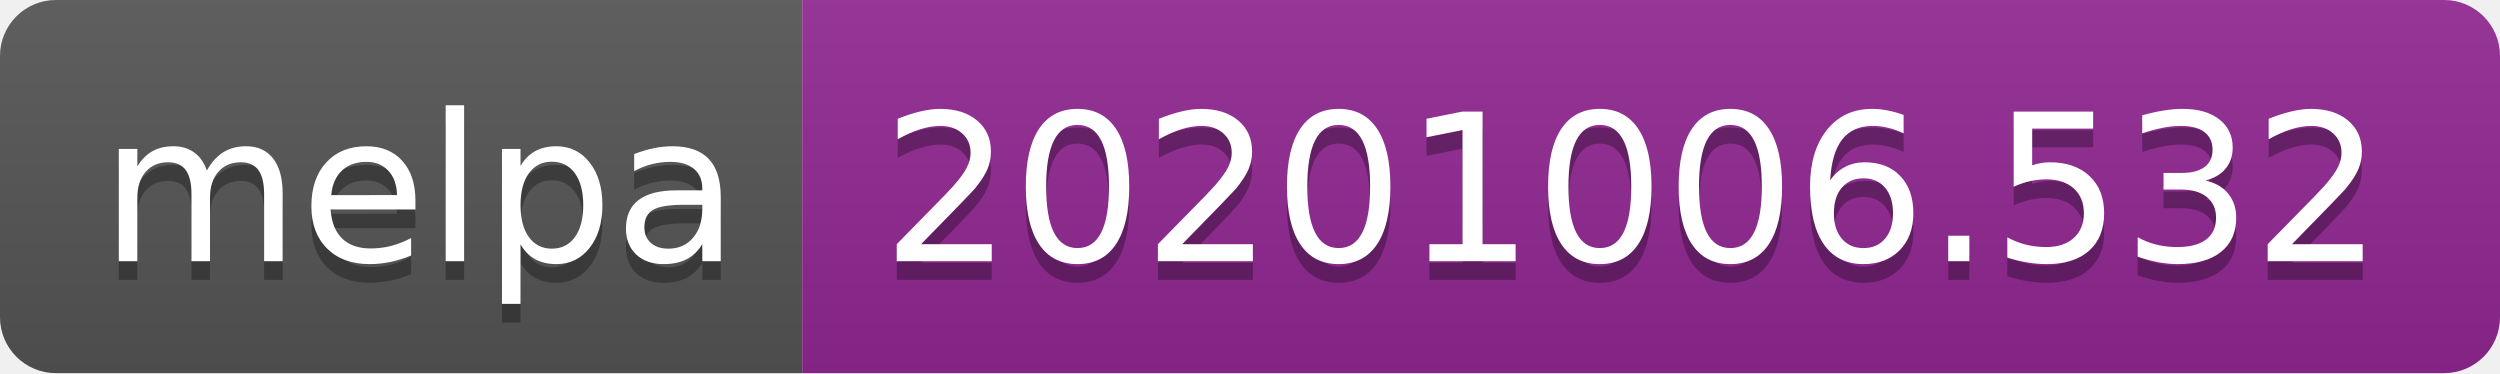
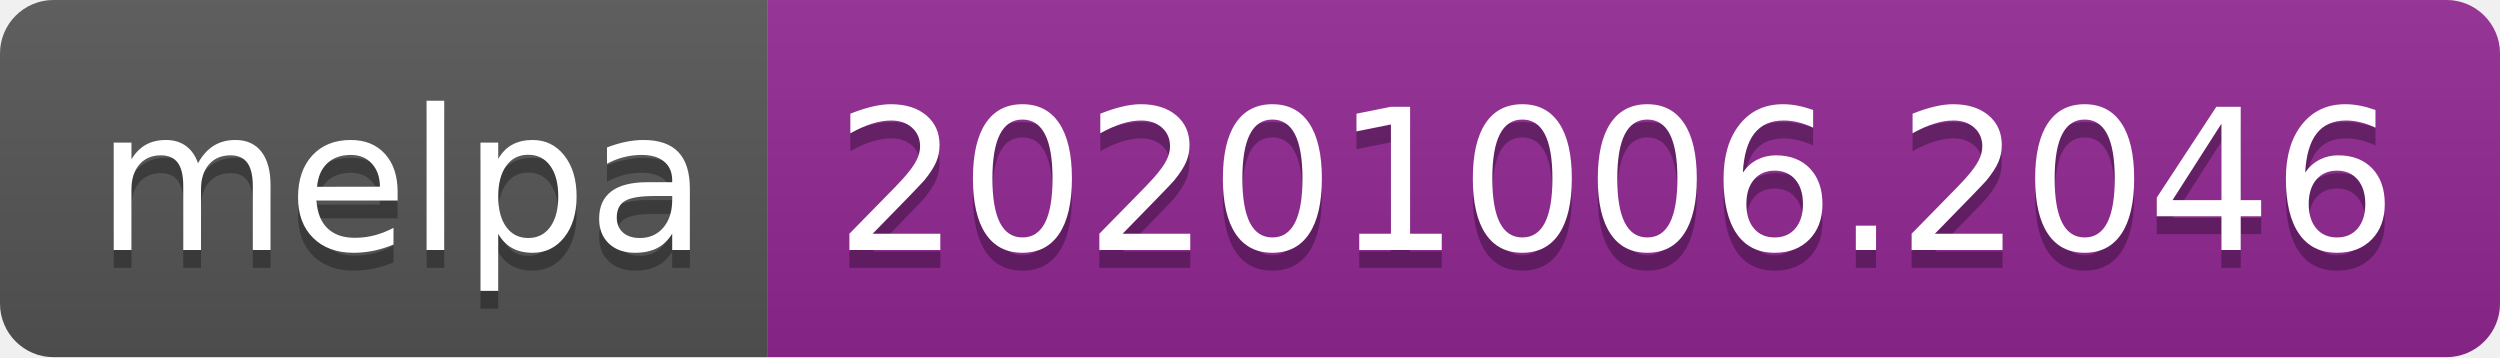
- <svg xmlns="http://www.w3.org/2000/svg" width="134" height="20" role="img" aria-label="melpa: 20201006.532">
+ <svg xmlns="http://www.w3.org/2000/svg" width="140" height="20" role="img" aria-label="melpa: 20201006.2046">
  <linearGradient id="s" x2="0" y2="100%">
    <stop offset="0" stop-color="#bbb" stop-opacity=".1" />
    <stop offset="1" stop-opacity=".1" />
  </linearGradient>
  <clipPath id="r">
-     <rect width="134" height="20" rx="3" fill="#fff" />
+     <rect width="140" height="20" rx="3" fill="#fff" />
  </clipPath>
  <g clip-path="url(#r)">
    <rect width="43" height="20" fill="#555" />
-     <rect x="43" width="91" height="20" fill="#922793" />
-     <rect width="134" height="20" fill="url(#s)" />
+     <rect x="43" width="97" height="20" fill="#922793" />
+     <rect width="140" height="20" fill="url(#s)" />
  </g>
  <g fill="#fff" text-anchor="middle" font-family="Verdana,Geneva,DejaVu Sans,sans-serif" text-rendering="geometricPrecision" font-size="110">
    <text aria-hidden="true" x="225" y="150" fill="#010101" fill-opacity=".3" transform="scale(.1)" textLength="330">melpa</text>
    <text x="225" y="140" transform="scale(.1)" fill="#fff" textLength="330">melpa</text>
-     <text aria-hidden="true" x="875" y="150" fill="#010101" fill-opacity=".3" transform="scale(.1)" textLength="810">20201006.532</text>
-     <text x="875" y="140" transform="scale(.1)" fill="#fff" textLength="810">20201006.532</text>
+     <text aria-hidden="true" x="905" y="150" fill="#010101" fill-opacity=".3" transform="scale(.1)" textLength="870">20201006.2046</text>
+     <text x="905" y="140" transform="scale(.1)" fill="#fff" textLength="870">20201006.2046</text>
  </g>
</svg>
